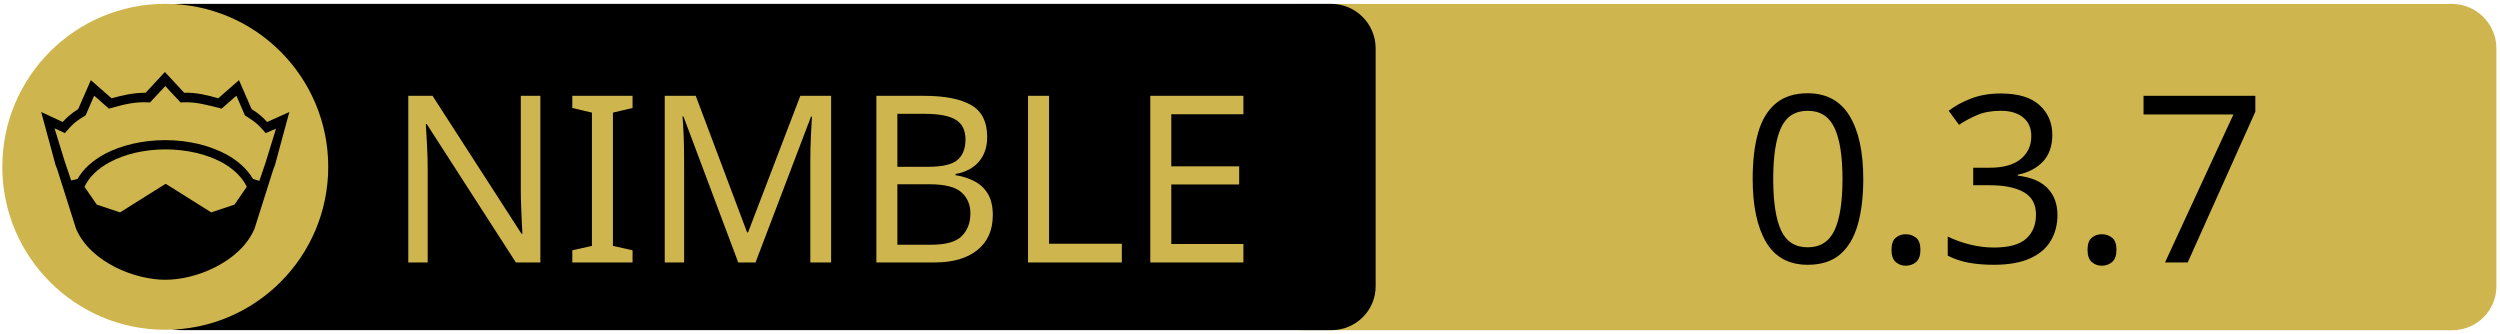
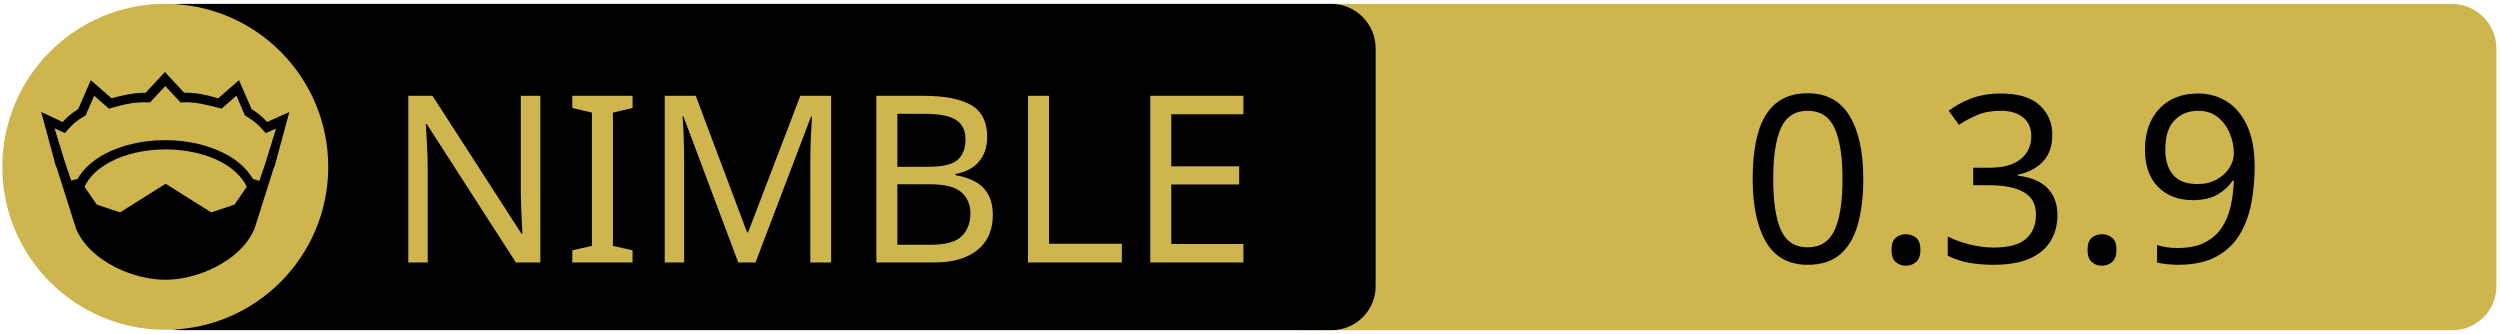
<svg xmlns="http://www.w3.org/2000/svg" xmlns:xlink="http://www.w3.org/1999/xlink" width="675" height="90" xml:space="preserve" version="1.1">
  <a xlink:href="https://github.com/openpeeps/kapsis">
    <g>
      <path fill="#CEB54D" id="svg_15" d="m662.123,89.159l-310.5,0c-6.6,0 -12,-5.4 -12,-12l0,-64.1c0,-6.6 5.4,-12 12,-12l310.4,0c6.6,0 12,5.4 12,12l0,64.1c0.1,6.6 -5.3,12 -11.9,12z" />
      <path id="svg_1" d="m359.524,89.139l-310.5,0c-6.6,0 -12,-5.4 -12,-12l0,-64.1c0,-6.6 5.4,-12 12,-12l310.4,0c6.6,0 12,5.4 12,12l0,64.1c0.1,6.6 -5.3,12 -11.9,12z" />
      <rect id="svg_2" fill="none" height="45.9" width="315.3" class="st0" y="24.539" x="60.224" />
      <circle id="svg_4" fill="#CEB54D" r="44" cy="45.039" cx="44.624" class="st1" />
      <g id="XMLID_4_">
        <path id="svg_5" d="m78.124,30.239l-3.9,14.4l-0.4,1l-5.1,16.1c0,0 0,0 0,0c-2,4.7 -6.1,8.1 -10.6,10.4c-4.5,2.3 -9.5,3.4 -13.5,3.4c-4,0 -8.9,-1.1 -13.5,-3.4c-4.5,-2.3 -8.6,-5.7 -10.6,-10.4c0,0 0,0 0,0l-5.1,-16.1l-0.4,-1l-3.9,-14.4l5.8,2.7c0.9,-1 2,-2.1 4.2,-3.5l3.4,-7.8l5.6,4.9c2.9,-0.8 5.8,-1.5 9.2,-1.5l5.2,-5.6l5.2,5.6c3.4,-0.1 6.4,0.7 9.2,1.5l5.6,-4.9l3.4,7.8c2.2,1.4 3.3,2.5 4.2,3.5l6,-2.7z" />
        <g id="XMLID_6_">
          <g id="svg_6">
            <path id="svg_7" fill="#CEB54D" d="m66.624,50.439l-3.3,4.8l-6.3,2.1l-12.1,-7.6c-0.1,-0.1 -0.3,-0.1 -0.4,0l-12.1,7.6l-6.3,-2.1l-3.3,-4.8c1.2,-2.6 3.5,-4.9 6.9,-6.7c3.9,-2.1 9.2,-3.4 15,-3.4c5.7,0 11,1.3 15,3.4c3.3,1.8 5.7,4.1 6.9,6.7z" class="st1" />
          </g>
          <g id="svg_8" />
        </g>
        <g id="XMLID_5_">
          <g id="svg_9">
            <path id="svg_10" fill="#CEB54D" d="m74.524,34.739l-2.8,9.1l-1.7,5l-1.6,-0.5c0,0 -0.1,0 -0.1,0c-1.6,-2.7 -4.2,-5.1 -7.5,-6.8c-4.4,-2.3 -10,-3.7 -16.2,-3.7c-6.2,0 -11.9,1.4 -16.3,3.7c-3.3,1.8 -5.9,4.1 -7.4,6.8c0,0 -0.1,0 -0.1,0l-1.6,0.4l-1.7,-5l-2.8,-9.1l2.8,1.3l0.6,-0.7c1.2,-1.3 1.8,-2.2 4.7,-3.9l0.3,-0.2l2.3,-5.3l4,3.5l0.7,-0.2c3.2,-0.9 6.3,-1.7 9.8,-1.5l0.6,0l4.1,-4.4l4.1,4.4l0.6,0c3.5,-0.2 6.5,0.7 9.8,1.5l0.7,0.2l4,-3.5l2.3,5.3l0.3,0.2c2.9,1.8 3.5,2.6 4.7,3.9l0.6,0.7l2.8,-1.2z" class="st1" />
          </g>
          <g id="svg_11" />
        </g>
      </g>
      <text x="-442" y="-350.021" id="svg_16" font-size="63px" font-family="'PT Sans Caption', 'Tahoma', 'Helvetica Neue Medium', 'PT Sans', sans-serif" fill="#CEB54D" class="st1 st2 st3" transform="matrix(1 0 0 1 546.13 420.879)">NIMBLE</text>
-       <text x="-76.0" y="-350.012" id="svg_17" font-size="63.012px" font-family="'PT Sans Caption', 'Tahoma', 'Helvetica Neue Medium', 'PT Sans', sans-serif" fill="#000000" class="st1 st2 st3" transform="matrix(1 0 0 1 546.13 420.879)">0.3.7</text>
+       <text x="-76.0" y="-350.012" id="svg_17" font-size="63.012px" font-family="'PT Sans Caption', 'Tahoma', 'Helvetica Neue Medium', 'PT Sans', sans-serif" fill="#000000" class="st1 st2 st3" transform="matrix(1 0 0 1 546.13 420.879)">0.3.9</text>
    </g>
  </a>
</svg>
